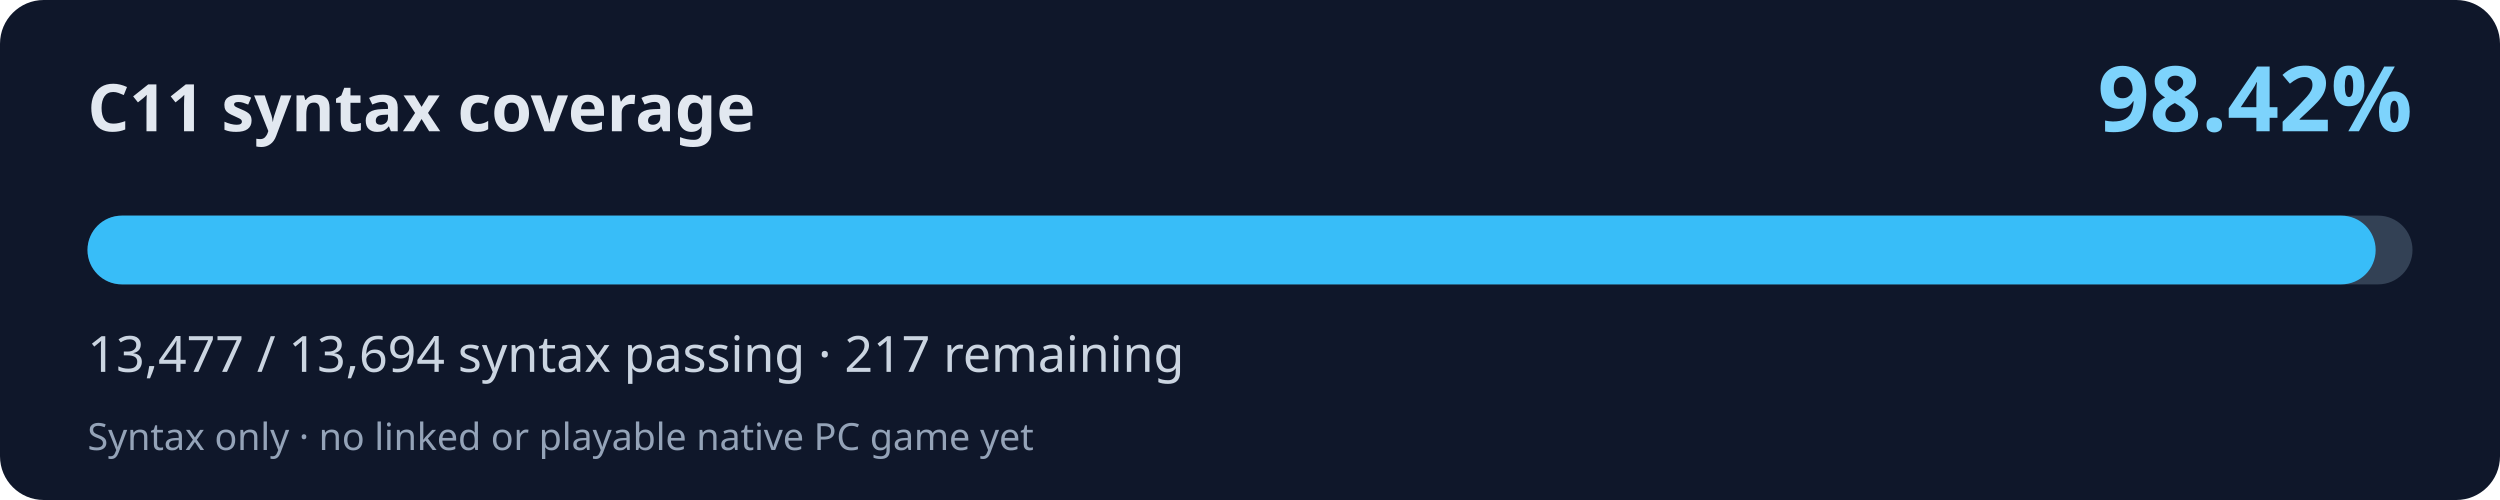
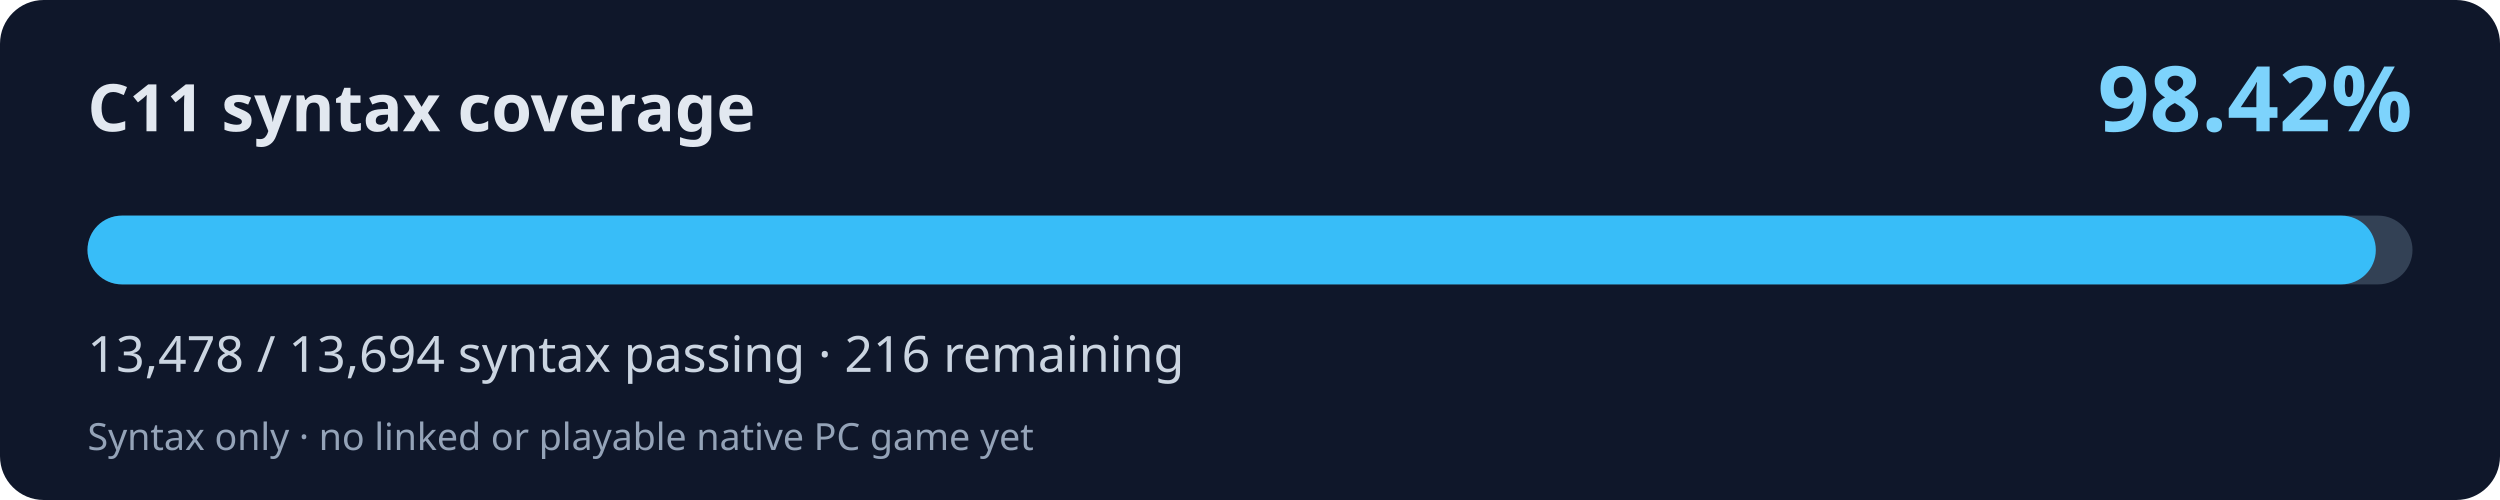
<svg xmlns="http://www.w3.org/2000/svg" width="800" height="160" viewBox="0 0 800 160" role="img" aria-labelledby="title desc">
  <rect width="800" height="160" rx="14" fill="#0f172a" />
  <text x="28" y="42" fill="#e2e8f0" font-family="system-ui,Segoe UI,sans-serif" font-weight="700" font-size="21">C11 syntax coverage</text>
  <text x="772" y="42" fill="#7dd3fc" font-family="system-ui,Segoe UI,sans-serif" font-weight="700" font-size="29" text-anchor="end">98.42%</text>
  <rect x="28" y="69" width="744" height="22" rx="11" fill="#334155" />
-   <rect x="28" y="69" width="732.21" height="22" rx="11" fill="#38bdf8" />
-   <text x="28" y="119" fill="#cbd5e1" font-family="system-ui,Segoe UI,sans-serif" font-size="16">13,477 / 13,694 syntax passing · 217 remaining</text>
+   <rect x="28" y="69" width="732.26" height="22" rx="11" fill="#38bdf8" />
+   <text x="28" y="119" fill="#cbd5e1" font-family="system-ui,Segoe UI,sans-serif" font-size="16">13,478 / 13,694 syntax passing · 216 remaining</text>
  <text x="28" y="144" fill="#94a3b8" font-family="system-ui,Segoe UI,sans-serif" font-size="12">Syntax only · no linked or playable native PC game yet</text>
</svg>
